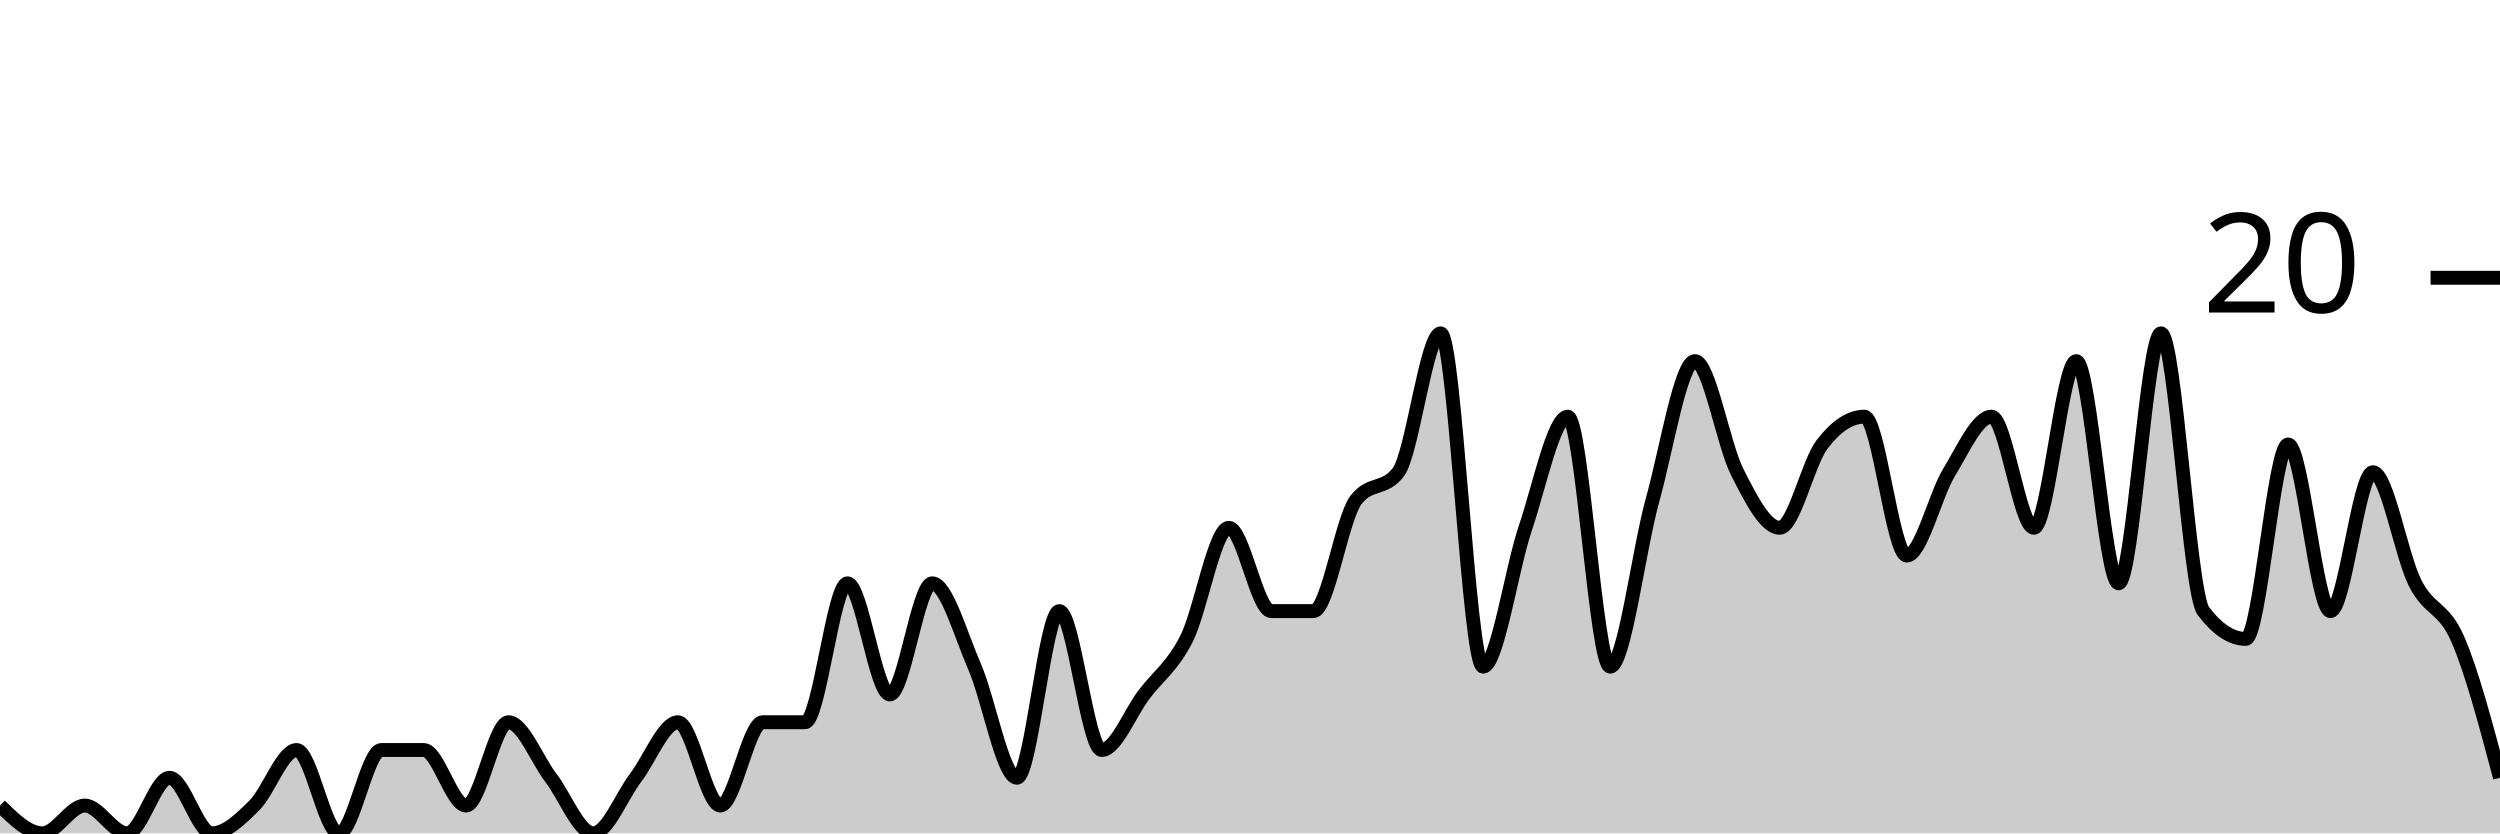
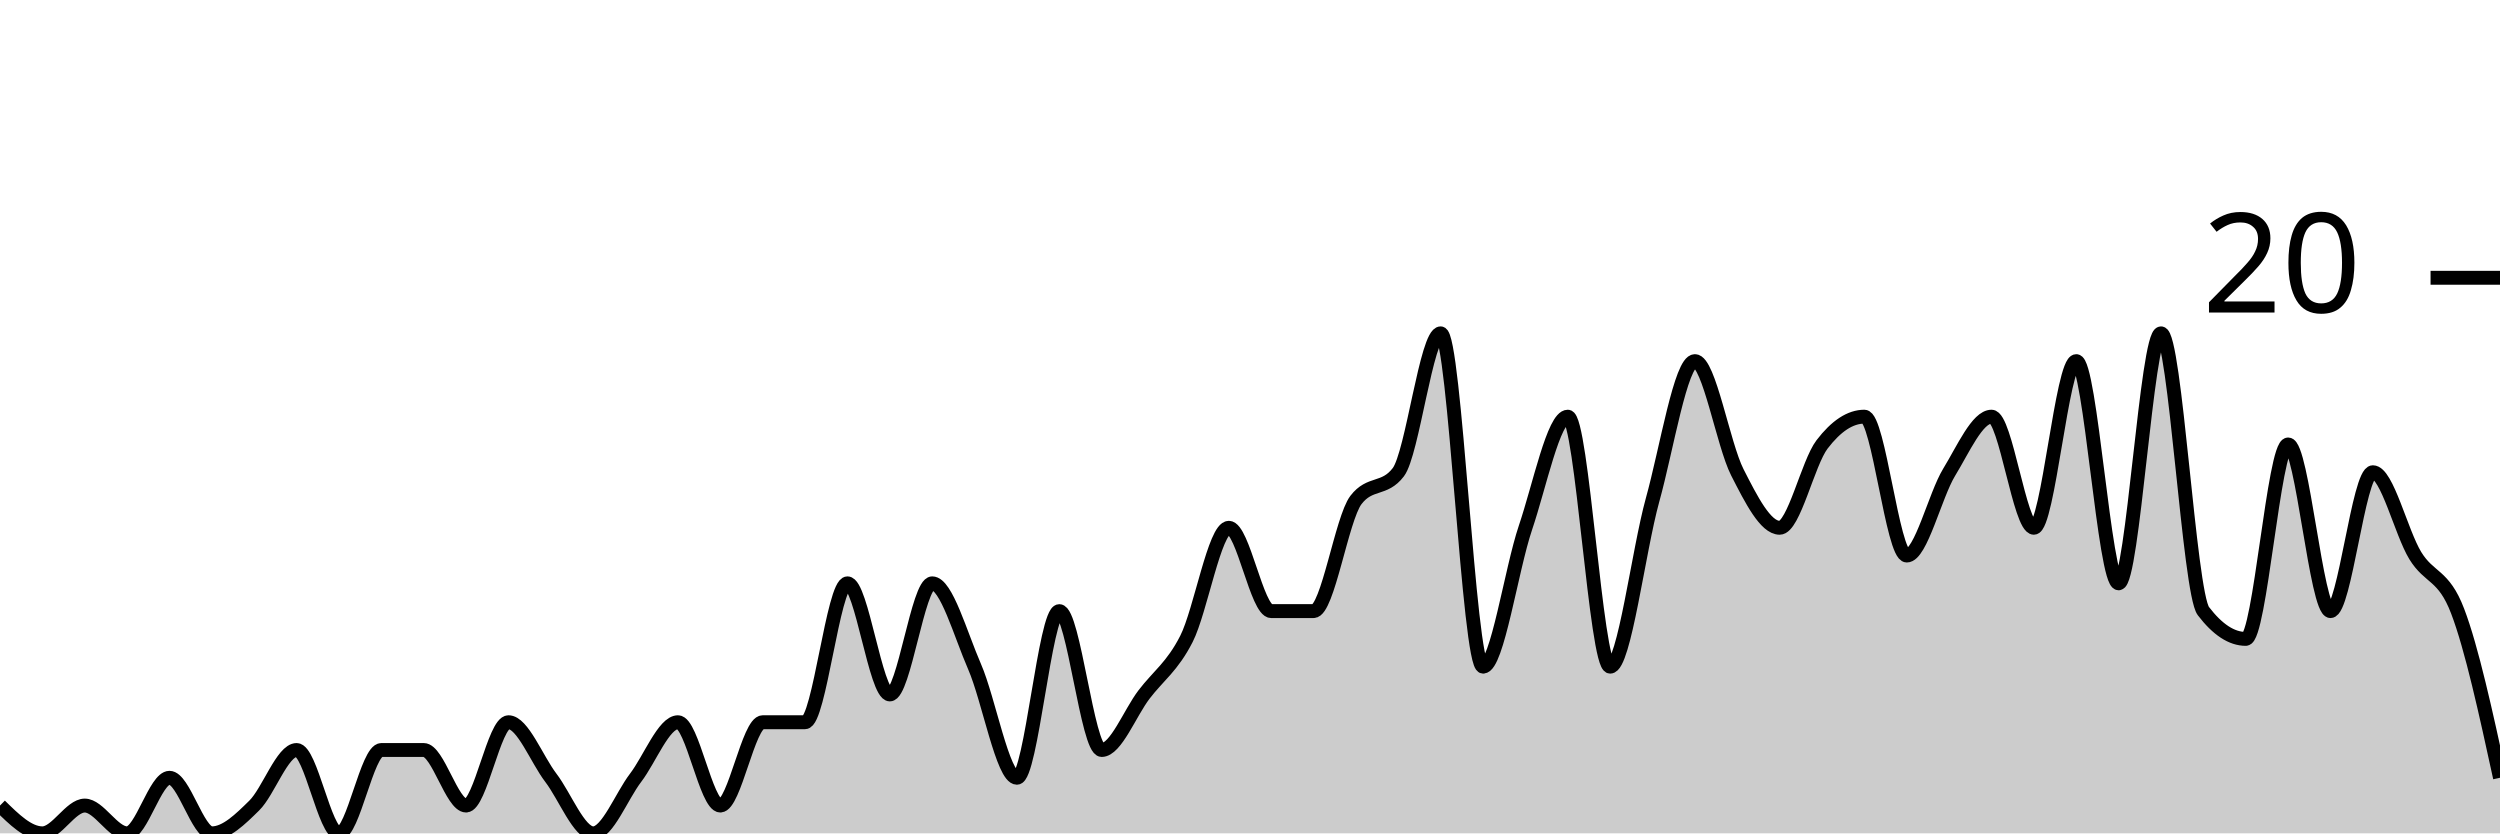
<svg xmlns="http://www.w3.org/2000/svg" viewBox="0 0 180 60">
  <g transform="translate(0,20)">
-     <path class="area" fill="rgba(0, 0, 0, 0.2)" d="M0,38C1.017,39,2.034,40,3.051,40C4.068,40,5.085,38,6.102,38C7.119,38,8.136,40,9.153,40C10.169,40,11.186,36,12.203,36C13.22,36,14.237,40,15.254,40C16.271,40,17.288,39,18.305,38C19.322,37,20.339,34,21.356,34C22.373,34,23.39,40,24.407,40C25.424,40,26.441,34,27.458,34C28.475,34,29.492,34,30.508,34C31.525,34,32.542,38,33.559,38C34.576,38,35.593,32,36.61,32C37.627,32,38.644,34.667,39.661,36C40.678,37.333,41.695,40,42.712,40C43.729,40,44.746,37.333,45.763,36C46.78,34.667,47.797,32,48.814,32C49.831,32,50.847,38,51.864,38C52.881,38,53.898,32,54.915,32C55.932,32,56.949,32,57.966,32C58.983,32,60,22,61.017,22C62.034,22,63.051,30,64.068,30C65.085,30,66.102,22,67.119,22C68.136,22,69.153,25.667,70.169,28C71.186,30.333,72.203,36,73.22,36C74.237,36,75.254,24,76.271,24C77.288,24,78.305,34,79.322,34C80.339,34,81.356,31.333,82.373,30C83.39,28.667,84.407,28,85.424,26C86.441,24,87.458,18,88.475,18C89.492,18,90.508,24,91.525,24C92.542,24,93.559,24,94.576,24C95.593,24,96.61,17.333,97.627,16C98.644,14.667,99.661,15.333,100.678,14C101.695,12.667,102.712,4,103.729,4C104.746,4,105.763,28,106.78,28C107.797,28,108.814,21,109.831,18C110.847,15,111.864,10,112.881,10C113.898,10,114.915,28,115.932,28C116.949,28,117.966,19.667,118.983,16C120,12.333,121.017,6,122.034,6C123.051,6,124.068,12,125.085,14C126.102,16,127.119,18,128.136,18C129.153,18,130.169,13.333,131.186,12C132.203,10.667,133.22,10,134.237,10C135.254,10,136.271,20,137.288,20C138.305,20,139.322,15.667,140.339,14C141.356,12.333,142.373,10,143.39,10C144.407,10,145.424,18,146.441,18C147.458,18,148.475,6,149.492,6C150.508,6,151.525,22,152.542,22C153.559,22,154.576,4,155.593,4C156.61,4,157.627,22.667,158.644,24C159.661,25.333,160.678,26,161.695,26C162.712,26,163.729,12,164.746,12C165.763,12,166.78,24,167.797,24C168.814,24,169.831,14,170.847,14C171.864,14,172.881,20,173.898,22C174.915,24,175.932,23.667,176.949,26C177.966,28.333,178.983,32.167,180,36L180,40C178.983,40,177.966,40,176.949,40C175.932,40,174.915,40,173.898,40C172.881,40,171.864,40,170.847,40C169.831,40,168.814,40,167.797,40C166.78,40,165.763,40,164.746,40C163.729,40,162.712,40,161.695,40C160.678,40,159.661,40,158.644,40C157.627,40,156.61,40,155.593,40C154.576,40,153.559,40,152.542,40C151.525,40,150.508,40,149.492,40C148.475,40,147.458,40,146.441,40C145.424,40,144.407,40,143.39,40C142.373,40,141.356,40,140.339,40C139.322,40,138.305,40,137.288,40C136.271,40,135.254,40,134.237,40C133.22,40,132.203,40,131.186,40C130.169,40,129.153,40,128.136,40C127.119,40,126.102,40,125.085,40C124.068,40,123.051,40,122.034,40C121.017,40,120,40,118.983,40C117.966,40,116.949,40,115.932,40C114.915,40,113.898,40,112.881,40C111.864,40,110.847,40,109.831,40C108.814,40,107.797,40,106.78,40C105.763,40,104.746,40,103.729,40C102.712,40,101.695,40,100.678,40C99.661,40,98.644,40,97.627,40C96.61,40,95.593,40,94.576,40C93.559,40,92.542,40,91.525,40C90.508,40,89.492,40,88.475,40C87.458,40,86.441,40,85.424,40C84.407,40,83.39,40,82.373,40C81.356,40,80.339,40,79.322,40C78.305,40,77.288,40,76.271,40C75.254,40,74.237,40,73.22,40C72.203,40,71.186,40,70.169,40C69.153,40,68.136,40,67.119,40C66.102,40,65.085,40,64.068,40C63.051,40,62.034,40,61.017,40C60,40,58.983,40,57.966,40C56.949,40,55.932,40,54.915,40C53.898,40,52.881,40,51.864,40C50.847,40,49.831,40,48.814,40C47.797,40,46.78,40,45.763,40C44.746,40,43.729,40,42.712,40C41.695,40,40.678,40,39.661,40C38.644,40,37.627,40,36.61,40C35.593,40,34.576,40,33.559,40C32.542,40,31.525,40,30.508,40C29.492,40,28.475,40,27.458,40C26.441,40,25.424,40,24.407,40C23.39,40,22.373,40,21.356,40C20.339,40,19.322,40,18.305,40C17.288,40,16.271,40,15.254,40C14.237,40,13.22,40,12.203,40C11.186,40,10.169,40,9.153,40C8.136,40,7.119,40,6.102,40C5.085,40,4.068,40,3.051,40C2.034,40,1.017,40,0,40Z" />
-     <path class="line" stroke="black" fill="none" d="M0,38C1.017,39,2.034,40,3.051,40C4.068,40,5.085,38,6.102,38C7.119,38,8.136,40,9.153,40C10.169,40,11.186,36,12.203,36C13.22,36,14.237,40,15.254,40C16.271,40,17.288,39,18.305,38C19.322,37,20.339,34,21.356,34C22.373,34,23.39,40,24.407,40C25.424,40,26.441,34,27.458,34C28.475,34,29.492,34,30.508,34C31.525,34,32.542,38,33.559,38C34.576,38,35.593,32,36.61,32C37.627,32,38.644,34.667,39.661,36C40.678,37.333,41.695,40,42.712,40C43.729,40,44.746,37.333,45.763,36C46.78,34.667,47.797,32,48.814,32C49.831,32,50.847,38,51.864,38C52.881,38,53.898,32,54.915,32C55.932,32,56.949,32,57.966,32C58.983,32,60,22,61.017,22C62.034,22,63.051,30,64.068,30C65.085,30,66.102,22,67.119,22C68.136,22,69.153,25.667,70.169,28C71.186,30.333,72.203,36,73.22,36C74.237,36,75.254,24,76.271,24C77.288,24,78.305,34,79.322,34C80.339,34,81.356,31.333,82.373,30C83.39,28.667,84.407,28,85.424,26C86.441,24,87.458,18,88.475,18C89.492,18,90.508,24,91.525,24C92.542,24,93.559,24,94.576,24C95.593,24,96.61,17.333,97.627,16C98.644,14.667,99.661,15.333,100.678,14C101.695,12.667,102.712,4,103.729,4C104.746,4,105.763,28,106.78,28C107.797,28,108.814,21,109.831,18C110.847,15,111.864,10,112.881,10C113.898,10,114.915,28,115.932,28C116.949,28,117.966,19.667,118.983,16C120,12.333,121.017,6,122.034,6C123.051,6,124.068,12,125.085,14C126.102,16,127.119,18,128.136,18C129.153,18,130.169,13.333,131.186,12C132.203,10.667,133.22,10,134.237,10C135.254,10,136.271,20,137.288,20C138.305,20,139.322,15.667,140.339,14C141.356,12.333,142.373,10,143.39,10C144.407,10,145.424,18,146.441,18C147.458,18,148.475,6,149.492,6C150.508,6,151.525,22,152.542,22C153.559,22,154.576,4,155.593,4C156.61,4,157.627,22.667,158.644,24C159.661,25.333,160.678,26,161.695,26C162.712,26,163.729,12,164.746,12C165.763,12,166.78,24,167.797,24C168.814,24,169.831,14,170.847,14C171.864,14,172.881,20,173.898,22C174.915,24,175.932,23.667,176.949,26C177.966,28.333,178.983,32.167,180,36" />
+     <path class="area" fill="rgba(0, 0, 0, 0.2)" d="M0,38C1.017,39,2.034,40,3.051,40C4.068,40,5.085,38,6.102,38C7.119,38,8.136,40,9.153,40C10.169,40,11.186,36,12.203,36C13.22,36,14.237,40,15.254,40C16.271,40,17.288,39,18.305,38C19.322,37,20.339,34,21.356,34C22.373,34,23.39,40,24.407,40C25.424,40,26.441,34,27.458,34C28.475,34,29.492,34,30.508,34C31.525,34,32.542,38,33.559,38C34.576,38,35.593,32,36.61,32C37.627,32,38.644,34.667,39.661,36C40.678,37.333,41.695,40,42.712,40C43.729,40,44.746,37.333,45.763,36C46.78,34.667,47.797,32,48.814,32C49.831,32,50.847,38,51.864,38C52.881,38,53.898,32,54.915,32C55.932,32,56.949,32,57.966,32C58.983,32,60,22,61.017,22C62.034,22,63.051,30,64.068,30C65.085,30,66.102,22,67.119,22C68.136,22,69.153,25.667,70.169,28C71.186,30.333,72.203,36,73.22,36C74.237,36,75.254,24,76.271,24C77.288,24,78.305,34,79.322,34C80.339,34,81.356,31.333,82.373,30C83.39,28.667,84.407,28,85.424,26C86.441,24,87.458,18,88.475,18C89.492,18,90.508,24,91.525,24C92.542,24,93.559,24,94.576,24C95.593,24,96.61,17.333,97.627,16C98.644,14.667,99.661,15.333,100.678,14C101.695,12.667,102.712,4,103.729,4C104.746,4,105.763,28,106.78,28C107.797,28,108.814,21,109.831,18C110.847,15,111.864,10,112.881,10C113.898,10,114.915,28,115.932,28C116.949,28,117.966,19.667,118.983,16C120,12.333,121.017,6,122.034,6C123.051,6,124.068,12,125.085,14C126.102,16,127.119,18,128.136,18C129.153,18,130.169,13.333,131.186,12C132.203,10.667,133.22,10,134.237,10C135.254,10,136.271,20,137.288,20C138.305,20,139.322,15.667,140.339,14C141.356,12.333,142.373,10,143.39,10C144.407,10,145.424,18,146.441,18C147.458,18,148.475,6,149.492,6C150.508,6,151.525,22,152.542,22C153.559,22,154.576,4,155.593,4C156.61,4,157.627,22.667,158.644,24C159.661,25.333,160.678,26,161.695,26C162.712,26,163.729,12,164.746,12C165.763,12,166.78,24,167.797,24C168.814,24,169.831,14,170.847,14C171.864,14,172.881,18.333,173.898,20C174.915,21.667,175.932,21.333,176.949,24C177.966,26.667,178.983,31.333,180,36L180,40C178.983,40,177.966,40,176.949,40C175.932,40,174.915,40,173.898,40C172.881,40,171.864,40,170.847,40C169.831,40,168.814,40,167.797,40C166.78,40,165.763,40,164.746,40C163.729,40,162.712,40,161.695,40C160.678,40,159.661,40,158.644,40C157.627,40,156.61,40,155.593,40C154.576,40,153.559,40,152.542,40C151.525,40,150.508,40,149.492,40C148.475,40,147.458,40,146.441,40C145.424,40,144.407,40,143.39,40C142.373,40,141.356,40,140.339,40C139.322,40,138.305,40,137.288,40C136.271,40,135.254,40,134.237,40C133.22,40,132.203,40,131.186,40C130.169,40,129.153,40,128.136,40C127.119,40,126.102,40,125.085,40C124.068,40,123.051,40,122.034,40C121.017,40,120,40,118.983,40C117.966,40,116.949,40,115.932,40C114.915,40,113.898,40,112.881,40C111.864,40,110.847,40,109.831,40C108.814,40,107.797,40,106.78,40C105.763,40,104.746,40,103.729,40C102.712,40,101.695,40,100.678,40C99.661,40,98.644,40,97.627,40C96.61,40,95.593,40,94.576,40C93.559,40,92.542,40,91.525,40C90.508,40,89.492,40,88.475,40C87.458,40,86.441,40,85.424,40C84.407,40,83.39,40,82.373,40C81.356,40,80.339,40,79.322,40C78.305,40,77.288,40,76.271,40C75.254,40,74.237,40,73.22,40C72.203,40,71.186,40,70.169,40C69.153,40,68.136,40,67.119,40C66.102,40,65.085,40,64.068,40C63.051,40,62.034,40,61.017,40C60,40,58.983,40,57.966,40C56.949,40,55.932,40,54.915,40C53.898,40,52.881,40,51.864,40C50.847,40,49.831,40,48.814,40C47.797,40,46.78,40,45.763,40C44.746,40,43.729,40,42.712,40C41.695,40,40.678,40,39.661,40C38.644,40,37.627,40,36.61,40C35.593,40,34.576,40,33.559,40C32.542,40,31.525,40,30.508,40C29.492,40,28.475,40,27.458,40C26.441,40,25.424,40,24.407,40C23.39,40,22.373,40,21.356,40C20.339,40,19.322,40,18.305,40C17.288,40,16.271,40,15.254,40C14.237,40,13.22,40,12.203,40C11.186,40,10.169,40,9.153,40C8.136,40,7.119,40,6.102,40C5.085,40,4.068,40,3.051,40C2.034,40,1.017,40,0,40Z" />
+     <path class="line" stroke="black" fill="none" d="M0,38C1.017,39,2.034,40,3.051,40C4.068,40,5.085,38,6.102,38C7.119,38,8.136,40,9.153,40C10.169,40,11.186,36,12.203,36C13.22,36,14.237,40,15.254,40C16.271,40,17.288,39,18.305,38C19.322,37,20.339,34,21.356,34C22.373,34,23.39,40,24.407,40C25.424,40,26.441,34,27.458,34C28.475,34,29.492,34,30.508,34C31.525,34,32.542,38,33.559,38C34.576,38,35.593,32,36.61,32C37.627,32,38.644,34.667,39.661,36C40.678,37.333,41.695,40,42.712,40C43.729,40,44.746,37.333,45.763,36C46.78,34.667,47.797,32,48.814,32C49.831,32,50.847,38,51.864,38C52.881,38,53.898,32,54.915,32C55.932,32,56.949,32,57.966,32C58.983,32,60,22,61.017,22C62.034,22,63.051,30,64.068,30C65.085,30,66.102,22,67.119,22C68.136,22,69.153,25.667,70.169,28C71.186,30.333,72.203,36,73.22,36C74.237,36,75.254,24,76.271,24C77.288,24,78.305,34,79.322,34C80.339,34,81.356,31.333,82.373,30C83.39,28.667,84.407,28,85.424,26C86.441,24,87.458,18,88.475,18C89.492,18,90.508,24,91.525,24C92.542,24,93.559,24,94.576,24C95.593,24,96.61,17.333,97.627,16C98.644,14.667,99.661,15.333,100.678,14C101.695,12.667,102.712,4,103.729,4C104.746,4,105.763,28,106.78,28C107.797,28,108.814,21,109.831,18C110.847,15,111.864,10,112.881,10C113.898,10,114.915,28,115.932,28C116.949,28,117.966,19.667,118.983,16C120,12.333,121.017,6,122.034,6C123.051,6,124.068,12,125.085,14C126.102,16,127.119,18,128.136,18C129.153,18,130.169,13.333,131.186,12C132.203,10.667,133.22,10,134.237,10C135.254,10,136.271,20,137.288,20C138.305,20,139.322,15.667,140.339,14C141.356,12.333,142.373,10,143.39,10C144.407,10,145.424,18,146.441,18C147.458,18,148.475,6,149.492,6C150.508,6,151.525,22,152.542,22C153.559,22,154.576,4,155.593,4C156.61,4,157.627,22.667,158.644,24C159.661,25.333,160.678,26,161.695,26C162.712,26,163.729,12,164.746,12C165.763,12,166.78,24,167.797,24C168.814,24,169.831,14,170.847,14C171.864,14,172.881,18.333,173.898,20C174.915,21.667,175.932,21.333,176.949,24C177.966,26.667,178.983,31.333,180,36" />
    <path class="axis-ceiling" stroke-width="1" stroke="black" fill="none" d="M175,0L180,0" />
    <text class="axis-ceiling-label" font-family="sans-serif" text-anchor="end" font-size="10px" x="170" y="2.5">20</text>
  </g>
</svg>
